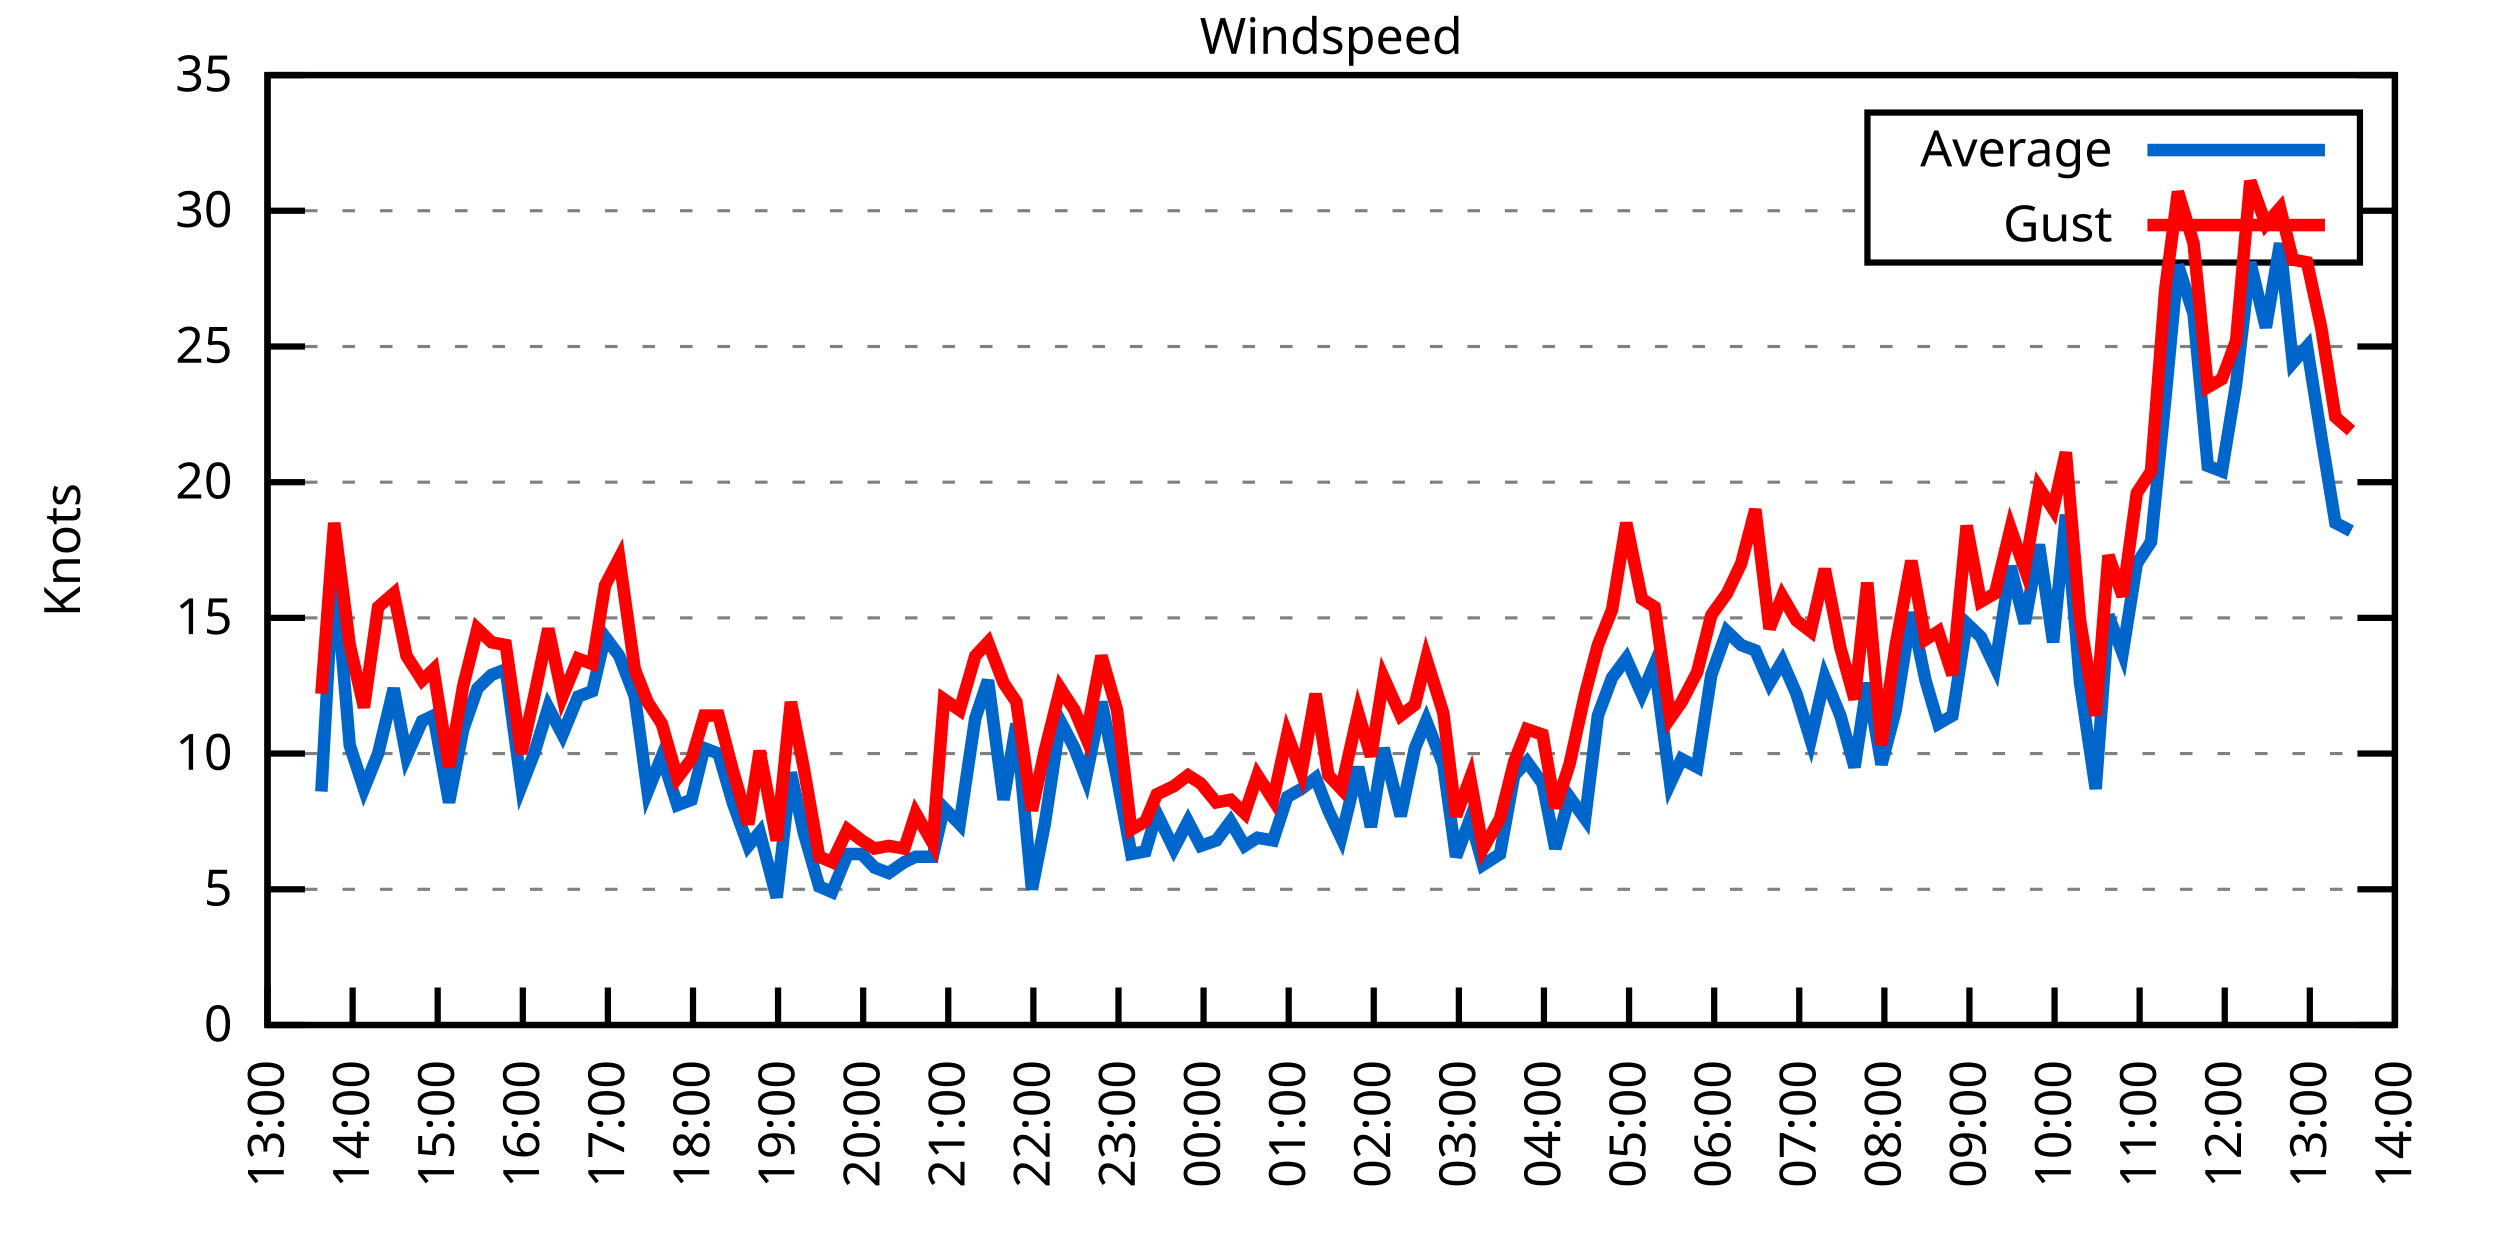
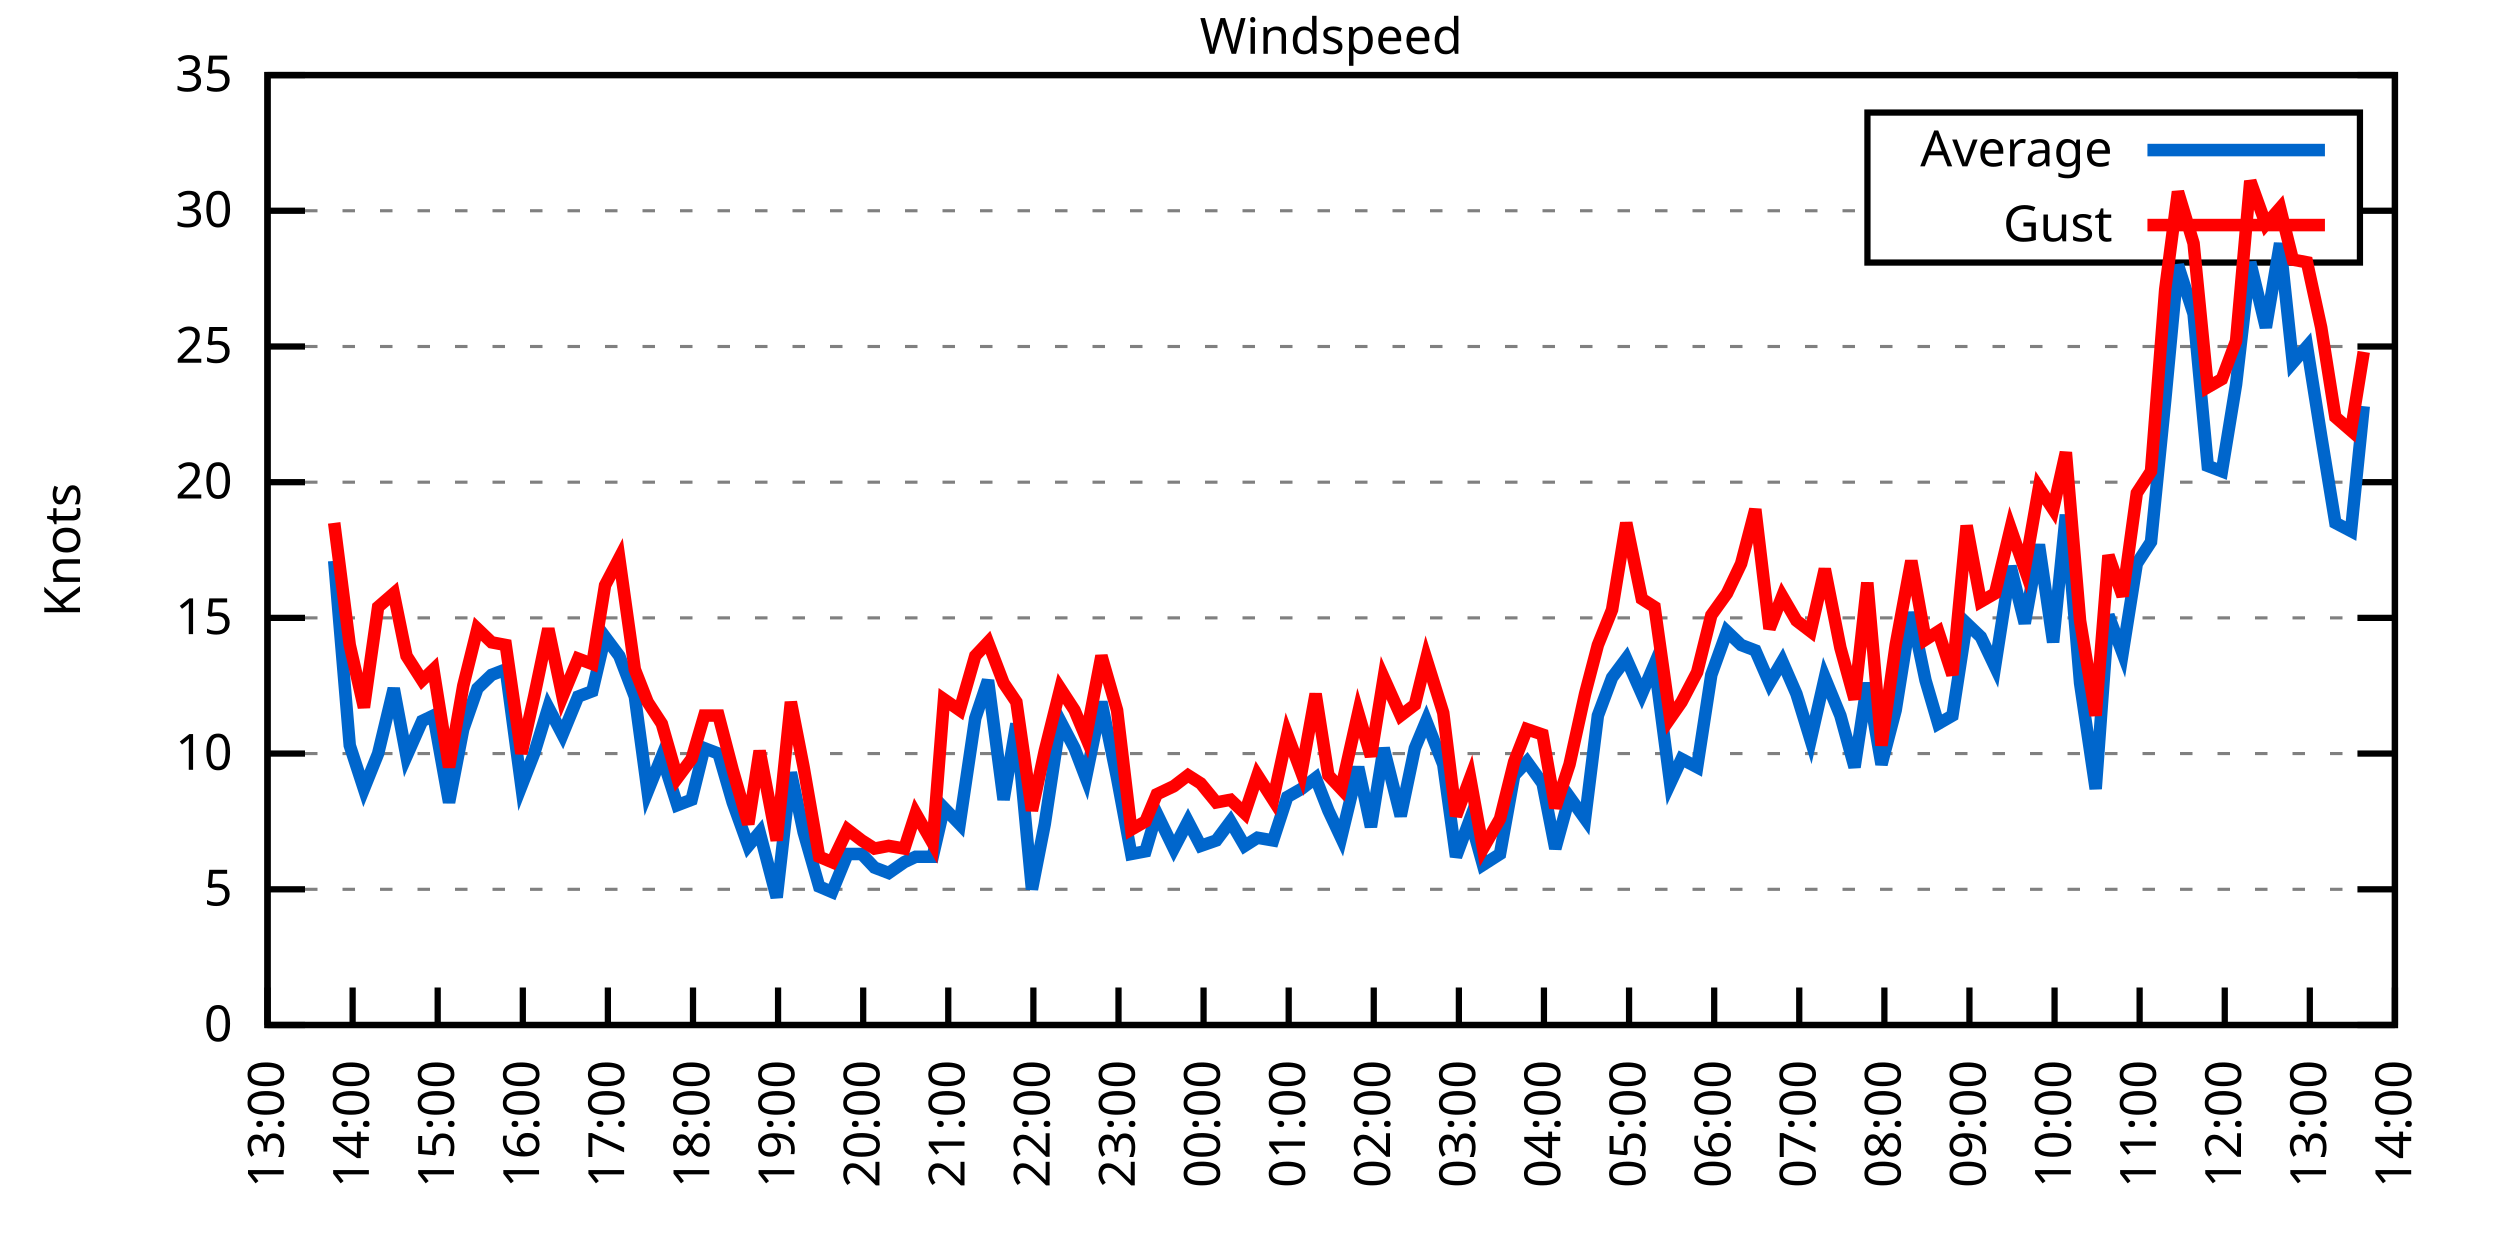
<svg xmlns="http://www.w3.org/2000/svg" xmlns:xlink="http://www.w3.org/1999/xlink" width="400" height="200" viewBox="0 0 400 200">
  <g id="gnuplot_canvas">
    <rect x="0" y="0" width="400" height="200" fill="none" />
    <defs>
      <circle id="gpDot" r="0.5" stroke-width="0.5" stroke="currentColor" />
      <path id="gpPt0" stroke-width="0.333" stroke="currentColor" d="M-1,0 h2 M0,-1 v2" />
      <path id="gpPt1" stroke-width="0.333" stroke="currentColor" d="M-1,-1 L1,1 M1,-1 L-1,1" />
      <path id="gpPt2" stroke-width="0.333" stroke="currentColor" d="M-1,0 L1,0 M0,-1 L0,1 M-1,-1 L1,1 M-1,1 L1,-1" />
      <rect id="gpPt3" stroke-width="0.333" stroke="currentColor" x="-1" y="-1" width="2" height="2" />
      <rect id="gpPt4" stroke-width="0.333" stroke="currentColor" fill="currentColor" x="-1" y="-1" width="2" height="2" />
      <circle id="gpPt5" stroke-width="0.333" stroke="currentColor" cx="0" cy="0" r="1" />
      <use xlink:href="#gpPt5" id="gpPt6" fill="currentColor" stroke="none" />
      <path id="gpPt7" stroke-width="0.333" stroke="currentColor" d="M0,-1.33 L-1.33,0.67 L1.33,0.67 z" />
      <use xlink:href="#gpPt7" id="gpPt8" fill="currentColor" stroke="none" />
      <use xlink:href="#gpPt7" id="gpPt9" stroke="currentColor" transform="rotate(180)" />
      <use xlink:href="#gpPt9" id="gpPt10" fill="currentColor" stroke="none" />
      <use xlink:href="#gpPt3" id="gpPt11" stroke="currentColor" transform="rotate(45)" />
      <use xlink:href="#gpPt11" id="gpPt12" fill="currentColor" stroke="none" />
      <path id="gpPt13" stroke-width="0.333" stroke="currentColor" d="M0,1.330 L1.265,0.411 L0.782,-1.067 L-0.782,-1.076 L-1.265,0.411 z" />
      <use xlink:href="#gpPt13" id="gpPt14" fill="currentColor" stroke="none" />
      <filter id="textbox" filterUnits="objectBoundingBox" x="0" y="0" height="1" width="1">
        <feFlood flood-color="white" flood-opacity="1" result="bgnd" />
        <feComposite in="SourceGraphic" in2="bgnd" operator="atop" />
      </filter>
      <filter id="greybox" filterUnits="objectBoundingBox" x="0" y="0" height="1" width="1">
        <feFlood flood-color="lightgrey" flood-opacity="1" result="grey" />
        <feComposite in="SourceGraphic" in2="grey" operator="atop" />
      </filter>
    </defs>
    <g fill="none" color="white" stroke="currentColor" stroke-width="1.00" stroke-linecap="butt" stroke-linejoin="miter">
</g>
    <g fill="none" color="black" stroke="currentColor" stroke-width="1.00" stroke-linecap="butt" stroke-linejoin="miter">
      <g stroke="none" shape-rendering="crispEdges">
        <polygon fill="rgb(255, 255, 255)" points="42.80,164.00 383.18,164.00 383.18,12.02 42.80,12.02 " />
      </g>
    </g>
    <g fill="none" color="black" stroke="currentColor" stroke-width="1.00" stroke-linecap="butt" stroke-linejoin="miter">
</g>
    <g fill="none" color="black" stroke="black" stroke-width="0.50" stroke-linecap="butt" stroke-linejoin="miter">
</g>
    <g fill="none" color="gray" stroke="currentColor" stroke-width="0.50" stroke-linecap="butt" stroke-linejoin="miter">
      <path stroke="gray" stroke-dasharray="2,4" class="gridline" d="M42.80,164.00 L383.19,164.00  " />
    </g>
    <g fill="none" color="gray" stroke="gray" stroke-width="1.00" stroke-linecap="butt" stroke-linejoin="miter">
</g>
    <g fill="none" color="black" stroke="currentColor" stroke-width="1.00" stroke-linecap="butt" stroke-linejoin="miter">
      <path stroke="black" d="M42.80,164.00 L48.80,164.00 M383.19,164.00 L377.19,164.00  " />
      <g transform="translate(37.20,166.60)" stroke="none" fill="black" font-family="Sans" font-size="8.00" text-anchor="end">
        <text>
          <tspan font-family="Sans"> 0</tspan>
        </text>
      </g>
    </g>
    <g fill="none" color="black" stroke="currentColor" stroke-width="1.00" stroke-linecap="butt" stroke-linejoin="miter">
</g>
    <g fill="none" color="black" stroke="black" stroke-width="0.50" stroke-linecap="butt" stroke-linejoin="miter">
</g>
    <g fill="none" color="gray" stroke="currentColor" stroke-width="0.50" stroke-linecap="butt" stroke-linejoin="miter">
      <path stroke="gray" stroke-dasharray="2,4" class="gridline" d="M42.80,142.29 L383.19,142.29  " />
    </g>
    <g fill="none" color="gray" stroke="gray" stroke-width="1.00" stroke-linecap="butt" stroke-linejoin="miter">
</g>
    <g fill="none" color="black" stroke="currentColor" stroke-width="1.00" stroke-linecap="butt" stroke-linejoin="miter">
      <path stroke="black" d="M42.80,142.29 L48.80,142.29 M383.19,142.29 L377.19,142.29  " />
      <g transform="translate(37.20,144.89)" stroke="none" fill="black" font-family="Sans" font-size="8.00" text-anchor="end">
        <text>
          <tspan font-family="Sans"> 5</tspan>
        </text>
      </g>
    </g>
    <g fill="none" color="black" stroke="currentColor" stroke-width="1.00" stroke-linecap="butt" stroke-linejoin="miter">
</g>
    <g fill="none" color="black" stroke="black" stroke-width="0.50" stroke-linecap="butt" stroke-linejoin="miter">
</g>
    <g fill="none" color="gray" stroke="currentColor" stroke-width="0.50" stroke-linecap="butt" stroke-linejoin="miter">
      <path stroke="gray" stroke-dasharray="2,4" class="gridline" d="M42.80,120.57 L383.19,120.57  " />
    </g>
    <g fill="none" color="gray" stroke="gray" stroke-width="1.00" stroke-linecap="butt" stroke-linejoin="miter">
</g>
    <g fill="none" color="black" stroke="currentColor" stroke-width="1.00" stroke-linecap="butt" stroke-linejoin="miter">
      <path stroke="black" d="M42.80,120.57 L48.80,120.57 M383.19,120.57 L377.19,120.57  " />
      <g transform="translate(37.20,123.17)" stroke="none" fill="black" font-family="Sans" font-size="8.00" text-anchor="end">
        <text>
          <tspan font-family="Sans"> 10</tspan>
        </text>
      </g>
    </g>
    <g fill="none" color="black" stroke="currentColor" stroke-width="1.00" stroke-linecap="butt" stroke-linejoin="miter">
</g>
    <g fill="none" color="black" stroke="black" stroke-width="0.50" stroke-linecap="butt" stroke-linejoin="miter">
</g>
    <g fill="none" color="gray" stroke="currentColor" stroke-width="0.50" stroke-linecap="butt" stroke-linejoin="miter">
      <path stroke="gray" stroke-dasharray="2,4" class="gridline" d="M42.80,98.86 L383.19,98.86  " />
    </g>
    <g fill="none" color="gray" stroke="gray" stroke-width="1.00" stroke-linecap="butt" stroke-linejoin="miter">
</g>
    <g fill="none" color="black" stroke="currentColor" stroke-width="1.00" stroke-linecap="butt" stroke-linejoin="miter">
      <path stroke="black" d="M42.80,98.86 L48.80,98.86 M383.19,98.86 L377.19,98.86  " />
      <g transform="translate(37.20,101.46)" stroke="none" fill="black" font-family="Sans" font-size="8.00" text-anchor="end">
        <text>
          <tspan font-family="Sans"> 15</tspan>
        </text>
      </g>
    </g>
    <g fill="none" color="black" stroke="currentColor" stroke-width="1.00" stroke-linecap="butt" stroke-linejoin="miter">
</g>
    <g fill="none" color="black" stroke="black" stroke-width="0.50" stroke-linecap="butt" stroke-linejoin="miter">
</g>
    <g fill="none" color="gray" stroke="currentColor" stroke-width="0.50" stroke-linecap="butt" stroke-linejoin="miter">
      <path stroke="gray" stroke-dasharray="2,4" class="gridline" d="M42.80,77.15 L383.19,77.15  " />
    </g>
    <g fill="none" color="gray" stroke="gray" stroke-width="1.00" stroke-linecap="butt" stroke-linejoin="miter">
</g>
    <g fill="none" color="black" stroke="currentColor" stroke-width="1.00" stroke-linecap="butt" stroke-linejoin="miter">
      <path stroke="black" d="M42.80,77.15 L48.80,77.15 M383.19,77.15 L377.19,77.15  " />
      <g transform="translate(37.20,79.75)" stroke="none" fill="black" font-family="Sans" font-size="8.00" text-anchor="end">
        <text>
          <tspan font-family="Sans"> 20</tspan>
        </text>
      </g>
    </g>
    <g fill="none" color="black" stroke="currentColor" stroke-width="1.00" stroke-linecap="butt" stroke-linejoin="miter">
</g>
    <g fill="none" color="black" stroke="black" stroke-width="0.50" stroke-linecap="butt" stroke-linejoin="miter">
</g>
    <g fill="none" color="gray" stroke="currentColor" stroke-width="0.50" stroke-linecap="butt" stroke-linejoin="miter">
      <path stroke="gray" stroke-dasharray="2,4" class="gridline" d="M42.80,55.44 L383.19,55.44  " />
    </g>
    <g fill="none" color="gray" stroke="gray" stroke-width="1.00" stroke-linecap="butt" stroke-linejoin="miter">
</g>
    <g fill="none" color="black" stroke="currentColor" stroke-width="1.00" stroke-linecap="butt" stroke-linejoin="miter">
      <path stroke="black" d="M42.80,55.44 L48.80,55.44 M383.19,55.44 L377.19,55.44  " />
      <g transform="translate(37.20,58.04)" stroke="none" fill="black" font-family="Sans" font-size="8.00" text-anchor="end">
        <text>
          <tspan font-family="Sans"> 25</tspan>
        </text>
      </g>
    </g>
    <g fill="none" color="black" stroke="currentColor" stroke-width="1.00" stroke-linecap="butt" stroke-linejoin="miter">
</g>
    <g fill="none" color="black" stroke="black" stroke-width="0.50" stroke-linecap="butt" stroke-linejoin="miter">
</g>
    <g fill="none" color="gray" stroke="currentColor" stroke-width="0.50" stroke-linecap="butt" stroke-linejoin="miter">
      <path stroke="gray" stroke-dasharray="2,4" class="gridline" d="M42.80,33.72 L298.79,33.72 M377.59,33.72 L383.19,33.72  " />
    </g>
    <g fill="none" color="gray" stroke="gray" stroke-width="1.00" stroke-linecap="butt" stroke-linejoin="miter">
</g>
    <g fill="none" color="black" stroke="currentColor" stroke-width="1.00" stroke-linecap="butt" stroke-linejoin="miter">
      <path stroke="black" d="M42.80,33.72 L48.80,33.72 M383.19,33.72 L377.19,33.72  " />
      <g transform="translate(37.20,36.32)" stroke="none" fill="black" font-family="Sans" font-size="8.00" text-anchor="end">
        <text>
          <tspan font-family="Sans"> 30</tspan>
        </text>
      </g>
    </g>
    <g fill="none" color="black" stroke="currentColor" stroke-width="1.00" stroke-linecap="butt" stroke-linejoin="miter">
</g>
    <g fill="none" color="black" stroke="black" stroke-width="0.50" stroke-linecap="butt" stroke-linejoin="miter">
</g>
    <g fill="none" color="gray" stroke="currentColor" stroke-width="0.50" stroke-linecap="butt" stroke-linejoin="miter">
      <path stroke="gray" stroke-dasharray="2,4" class="gridline" d="M42.80,12.01 L383.19,12.01  " />
    </g>
    <g fill="none" color="gray" stroke="gray" stroke-width="1.00" stroke-linecap="butt" stroke-linejoin="miter">
</g>
    <g fill="none" color="black" stroke="currentColor" stroke-width="1.00" stroke-linecap="butt" stroke-linejoin="miter">
      <path stroke="black" d="M42.80,12.01 L48.80,12.01 M383.19,12.01 L377.19,12.01  " />
      <g transform="translate(37.20,14.61)" stroke="none" fill="black" font-family="Sans" font-size="8.00" text-anchor="end">
        <text>
          <tspan font-family="Sans"> 35</tspan>
        </text>
      </g>
    </g>
    <g fill="none" color="black" stroke="currentColor" stroke-width="1.00" stroke-linecap="butt" stroke-linejoin="miter">
      <path stroke="black" d="M42.80,164.00 L42.80,158.00  " />
      <g transform="translate(45.40,169.60) rotate(270.00)" stroke="none" fill="black" font-family="Sans" font-size="8.00" text-anchor="end">
        <text>
          <tspan font-family="Sans">13:00</tspan>
        </text>
      </g>
    </g>
    <g fill="none" color="black" stroke="currentColor" stroke-width="1.00" stroke-linecap="butt" stroke-linejoin="miter">
      <path stroke="black" d="M56.42,164.00 L56.42,158.00  " />
      <g transform="translate(59.02,169.60) rotate(270.00)" stroke="none" fill="black" font-family="Sans" font-size="8.00" text-anchor="end">
        <text>
          <tspan font-family="Sans">14:00</tspan>
        </text>
      </g>
    </g>
    <g fill="none" color="black" stroke="currentColor" stroke-width="1.00" stroke-linecap="butt" stroke-linejoin="miter">
      <path stroke="black" d="M70.03,164.00 L70.03,158.00  " />
      <g transform="translate(72.63,169.60) rotate(270.00)" stroke="none" fill="black" font-family="Sans" font-size="8.00" text-anchor="end">
        <text>
          <tspan font-family="Sans">15:00</tspan>
        </text>
      </g>
    </g>
    <g fill="none" color="black" stroke="currentColor" stroke-width="1.00" stroke-linecap="butt" stroke-linejoin="miter">
      <path stroke="black" d="M83.65,164.00 L83.65,158.00  " />
      <g transform="translate(86.25,169.60) rotate(270.00)" stroke="none" fill="black" font-family="Sans" font-size="8.00" text-anchor="end">
        <text>
          <tspan font-family="Sans">16:00</tspan>
        </text>
      </g>
    </g>
    <g fill="none" color="black" stroke="currentColor" stroke-width="1.00" stroke-linecap="butt" stroke-linejoin="miter">
      <path stroke="black" d="M97.26,164.00 L97.26,158.00  " />
      <g transform="translate(99.86,169.60) rotate(270.00)" stroke="none" fill="black" font-family="Sans" font-size="8.00" text-anchor="end">
        <text>
          <tspan font-family="Sans">17:00</tspan>
        </text>
      </g>
    </g>
    <g fill="none" color="black" stroke="currentColor" stroke-width="1.00" stroke-linecap="butt" stroke-linejoin="miter">
      <path stroke="black" d="M110.88,164.00 L110.88,158.00  " />
      <g transform="translate(113.48,169.60) rotate(270.00)" stroke="none" fill="black" font-family="Sans" font-size="8.00" text-anchor="end">
        <text>
          <tspan font-family="Sans">18:00</tspan>
        </text>
      </g>
    </g>
    <g fill="none" color="black" stroke="currentColor" stroke-width="1.00" stroke-linecap="butt" stroke-linejoin="miter">
      <path stroke="black" d="M124.49,164.00 L124.49,158.00  " />
      <g transform="translate(127.09,169.60) rotate(270.00)" stroke="none" fill="black" font-family="Sans" font-size="8.00" text-anchor="end">
        <text>
          <tspan font-family="Sans">19:00</tspan>
        </text>
      </g>
    </g>
    <g fill="none" color="black" stroke="currentColor" stroke-width="1.00" stroke-linecap="butt" stroke-linejoin="miter">
      <path stroke="black" d="M138.11,164.00 L138.11,158.00  " />
      <g transform="translate(140.71,169.60) rotate(270.00)" stroke="none" fill="black" font-family="Sans" font-size="8.00" text-anchor="end">
        <text>
          <tspan font-family="Sans">20:00</tspan>
        </text>
      </g>
    </g>
    <g fill="none" color="black" stroke="currentColor" stroke-width="1.00" stroke-linecap="butt" stroke-linejoin="miter">
      <path stroke="black" d="M151.72,164.00 L151.72,158.00  " />
      <g transform="translate(154.32,169.60) rotate(270.00)" stroke="none" fill="black" font-family="Sans" font-size="8.00" text-anchor="end">
        <text>
          <tspan font-family="Sans">21:00</tspan>
        </text>
      </g>
    </g>
    <g fill="none" color="black" stroke="currentColor" stroke-width="1.00" stroke-linecap="butt" stroke-linejoin="miter">
      <path stroke="black" d="M165.34,164.00 L165.34,158.00  " />
      <g transform="translate(167.94,169.60) rotate(270.00)" stroke="none" fill="black" font-family="Sans" font-size="8.00" text-anchor="end">
        <text>
          <tspan font-family="Sans">22:00</tspan>
        </text>
      </g>
    </g>
    <g fill="none" color="black" stroke="currentColor" stroke-width="1.00" stroke-linecap="butt" stroke-linejoin="miter">
      <path stroke="black" d="M178.96,164.00 L178.96,158.00  " />
      <g transform="translate(181.56,169.60) rotate(270.00)" stroke="none" fill="black" font-family="Sans" font-size="8.00" text-anchor="end">
        <text>
          <tspan font-family="Sans">23:00</tspan>
        </text>
      </g>
    </g>
    <g fill="none" color="black" stroke="currentColor" stroke-width="1.00" stroke-linecap="butt" stroke-linejoin="miter">
      <path stroke="black" d="M192.57,164.00 L192.57,158.00  " />
      <g transform="translate(195.17,169.60) rotate(270.00)" stroke="none" fill="black" font-family="Sans" font-size="8.00" text-anchor="end">
        <text>
          <tspan font-family="Sans">00:00</tspan>
        </text>
      </g>
    </g>
    <g fill="none" color="black" stroke="currentColor" stroke-width="1.00" stroke-linecap="butt" stroke-linejoin="miter">
      <path stroke="black" d="M206.19,164.00 L206.19,158.00  " />
      <g transform="translate(208.79,169.60) rotate(270.00)" stroke="none" fill="black" font-family="Sans" font-size="8.00" text-anchor="end">
        <text>
          <tspan font-family="Sans">01:00</tspan>
        </text>
      </g>
    </g>
    <g fill="none" color="black" stroke="currentColor" stroke-width="1.00" stroke-linecap="butt" stroke-linejoin="miter">
      <path stroke="black" d="M219.80,164.00 L219.80,158.00  " />
      <g transform="translate(222.40,169.60) rotate(270.00)" stroke="none" fill="black" font-family="Sans" font-size="8.00" text-anchor="end">
        <text>
          <tspan font-family="Sans">02:00</tspan>
        </text>
      </g>
    </g>
    <g fill="none" color="black" stroke="currentColor" stroke-width="1.00" stroke-linecap="butt" stroke-linejoin="miter">
      <path stroke="black" d="M233.42,164.00 L233.42,158.00  " />
      <g transform="translate(236.02,169.60) rotate(270.00)" stroke="none" fill="black" font-family="Sans" font-size="8.00" text-anchor="end">
        <text>
          <tspan font-family="Sans">03:00</tspan>
        </text>
      </g>
    </g>
    <g fill="none" color="black" stroke="currentColor" stroke-width="1.00" stroke-linecap="butt" stroke-linejoin="miter">
      <path stroke="black" d="M247.03,164.00 L247.03,158.00  " />
      <g transform="translate(249.63,169.60) rotate(270.00)" stroke="none" fill="black" font-family="Sans" font-size="8.00" text-anchor="end">
        <text>
          <tspan font-family="Sans">04:00</tspan>
        </text>
      </g>
    </g>
    <g fill="none" color="black" stroke="currentColor" stroke-width="1.00" stroke-linecap="butt" stroke-linejoin="miter">
      <path stroke="black" d="M260.65,164.00 L260.65,158.00  " />
      <g transform="translate(263.25,169.60) rotate(270.00)" stroke="none" fill="black" font-family="Sans" font-size="8.00" text-anchor="end">
        <text>
          <tspan font-family="Sans">05:00</tspan>
        </text>
      </g>
    </g>
    <g fill="none" color="black" stroke="currentColor" stroke-width="1.00" stroke-linecap="butt" stroke-linejoin="miter">
      <path stroke="black" d="M274.27,164.00 L274.27,158.00  " />
      <g transform="translate(276.87,169.60) rotate(270.00)" stroke="none" fill="black" font-family="Sans" font-size="8.00" text-anchor="end">
        <text>
          <tspan font-family="Sans">06:00</tspan>
        </text>
      </g>
    </g>
    <g fill="none" color="black" stroke="currentColor" stroke-width="1.00" stroke-linecap="butt" stroke-linejoin="miter">
      <path stroke="black" d="M287.88,164.00 L287.88,158.00  " />
      <g transform="translate(290.48,169.60) rotate(270.00)" stroke="none" fill="black" font-family="Sans" font-size="8.00" text-anchor="end">
        <text>
          <tspan font-family="Sans">07:00</tspan>
        </text>
      </g>
    </g>
    <g fill="none" color="black" stroke="currentColor" stroke-width="1.00" stroke-linecap="butt" stroke-linejoin="miter">
      <path stroke="black" d="M301.50,164.00 L301.50,158.00  " />
      <g transform="translate(304.10,169.60) rotate(270.00)" stroke="none" fill="black" font-family="Sans" font-size="8.00" text-anchor="end">
        <text>
          <tspan font-family="Sans">08:00</tspan>
        </text>
      </g>
    </g>
    <g fill="none" color="black" stroke="currentColor" stroke-width="1.00" stroke-linecap="butt" stroke-linejoin="miter">
      <path stroke="black" d="M315.11,164.00 L315.11,158.00  " />
      <g transform="translate(317.71,169.60) rotate(270.00)" stroke="none" fill="black" font-family="Sans" font-size="8.00" text-anchor="end">
        <text>
          <tspan font-family="Sans">09:00</tspan>
        </text>
      </g>
    </g>
    <g fill="none" color="black" stroke="currentColor" stroke-width="1.00" stroke-linecap="butt" stroke-linejoin="miter">
      <path stroke="black" d="M328.73,164.00 L328.73,158.00  " />
      <g transform="translate(331.33,169.60) rotate(270.00)" stroke="none" fill="black" font-family="Sans" font-size="8.00" text-anchor="end">
        <text>
          <tspan font-family="Sans">10:00</tspan>
        </text>
      </g>
    </g>
    <g fill="none" color="black" stroke="currentColor" stroke-width="1.00" stroke-linecap="butt" stroke-linejoin="miter">
      <path stroke="black" d="M342.34,164.00 L342.34,158.00  " />
      <g transform="translate(344.94,169.60) rotate(270.00)" stroke="none" fill="black" font-family="Sans" font-size="8.00" text-anchor="end">
        <text>
          <tspan font-family="Sans">11:00</tspan>
        </text>
      </g>
    </g>
    <g fill="none" color="black" stroke="currentColor" stroke-width="1.00" stroke-linecap="butt" stroke-linejoin="miter">
      <path stroke="black" d="M355.96,164.00 L355.96,158.00  " />
      <g transform="translate(358.56,169.60) rotate(270.00)" stroke="none" fill="black" font-family="Sans" font-size="8.00" text-anchor="end">
        <text>
          <tspan font-family="Sans">12:00</tspan>
        </text>
      </g>
    </g>
    <g fill="none" color="black" stroke="currentColor" stroke-width="1.00" stroke-linecap="butt" stroke-linejoin="miter">
      <path stroke="black" d="M369.57,164.00 L369.57,158.00  " />
      <g transform="translate(372.17,169.60) rotate(270.00)" stroke="none" fill="black" font-family="Sans" font-size="8.00" text-anchor="end">
        <text>
          <tspan font-family="Sans">13:00</tspan>
        </text>
      </g>
    </g>
    <g fill="none" color="black" stroke="currentColor" stroke-width="1.00" stroke-linecap="butt" stroke-linejoin="miter">
      <path stroke="black" d="M383.19,164.00 L383.19,158.00  " />
      <g transform="translate(385.79,169.60) rotate(270.00)" stroke="none" fill="black" font-family="Sans" font-size="8.00" text-anchor="end">
        <text>
          <tspan font-family="Sans">14:00</tspan>
        </text>
      </g>
    </g>
    <g fill="none" color="black" stroke="currentColor" stroke-width="1.00" stroke-linecap="butt" stroke-linejoin="miter">
</g>
    <g fill="none" color="black" stroke="currentColor" stroke-width="1.00" stroke-linecap="butt" stroke-linejoin="miter">
      <path stroke="black" d="M42.80,12.01 L42.80,164.00 L383.19,164.00 L383.19,12.01 L42.80,12.01 Z  " />
    </g>
    <g fill="none" color="black" stroke="currentColor" stroke-width="1.00" stroke-linecap="butt" stroke-linejoin="miter">
</g>
    <g fill="none" color="black" stroke="currentColor" stroke-width="1.00" stroke-linecap="butt" stroke-linejoin="miter">
      <path stroke="black" d="M298.79,42.01 L298.79,18.01 L377.59,18.01 L377.59,42.01 L298.79,42.01 Z  " />
    </g>
    <g id="Windspeed_plot_1">
      <g fill="none" color="white" stroke="black" stroke-width="2.00" stroke-linecap="butt" stroke-linejoin="miter">
</g>
      <g fill="none" color="black" stroke="currentColor" stroke-width="2.00" stroke-linecap="butt" stroke-linejoin="miter">
        <g transform="translate(337.99,26.61)" stroke="none" fill="black" font-family="Sans" font-size="8.00" text-anchor="end">
          <text>
            <tspan font-family="Sans">Average</tspan>
          </text>
        </g>
      </g>
      <g fill="none" color="black" stroke="currentColor" stroke-width="2.00" stroke-linecap="butt" stroke-linejoin="miter">
-         <path stroke="rgb(  0, 102, 204)" d="M343.59,24.01 L371.99,24.01 M51.42,126.65 L53.47,89.74 L55.96,119.27 L58.23,126.22 L60.50,120.57 L63.00,110.15   L65.04,121.01 L67.54,115.36 L69.35,114.49 L71.85,128.39 L74.12,116.67 L76.39,110.15 L78.65,107.98 L80.92,107.11   L83.42,125.79 L85.46,120.57 L87.73,113.19 L90.00,117.53 L92.50,111.45 L94.77,110.59 L96.81,101.90 L99.08,104.94   L101.57,111.45 L103.62,126.65 L105.89,121.01 L108.38,128.83 L110.65,127.96 L112.69,119.71 L114.96,120.57 L117.23,128.39   L119.73,135.34 L121.54,133.17 L124.27,143.59 L126.54,123.61 L128.58,133.17 L131.07,141.85 L133.12,142.72 L135.61,136.64   L137.88,136.64 L139.92,138.81 L142.19,139.68 L144.69,137.94 L146.51,137.08 L149.23,137.08 L151.04,129.26 L153.54,131.86   L156.04,114.93 L158.08,108.85 L160.57,127.96 L162.62,115.80 L165.11,142.29 L167.16,131.86 L169.65,115.36 L171.92,119.71   L173.74,124.48 L176.23,112.32 L178.73,124.48 L181.00,136.64 L183.27,136.21 L185.08,130.13 L187.81,135.77 L190.08,131.43   L192.12,135.34 L194.61,134.47 L196.88,131.43 L199.15,135.34 L201.19,134.04 L203.69,134.47 L205.96,127.52 L208.23,126.22   L210.50,124.48 L212.54,129.69 L214.58,134.04 L217.31,122.75 L219.35,132.30 L221.39,119.71 L224.11,130.56 L226.38,119.71   L228.20,115.36 L230.92,122.31 L232.96,137.08 L235.23,131.00 L237.28,138.38 L240.00,136.64 L242.27,124.05 L244.31,121.88   L246.81,125.35 L248.85,135.77 L251.12,127.52 L253.61,131.00 L255.66,114.49 L257.93,108.42 L260.20,105.38 L262.69,111.02   L264.73,106.24 L267.23,125.35 L269.05,121.44 L271.54,122.75 L273.81,107.98 L276.31,101.03 L278.58,103.20 L280.85,104.07   L283.12,109.28 L285.16,105.81 L287.43,111.02 L289.70,118.40 L291.97,108.42 L294.46,114.49 L296.73,122.75 L298.77,109.28   L301.04,122.31 L303.31,113.63 L305.81,97.99 L308.08,108.85 L310.12,115.80 L312.39,114.49 L314.66,99.73 L316.93,101.90   L319.20,106.68 L321.69,90.61 L323.96,99.73 L326.23,87.14 L328.50,102.77 L330.54,82.36 L332.81,109.28 L335.31,126.22   L337.35,98.43 L339.62,104.51 L341.89,90.18 L344.16,86.70 L346.43,64.12 L348.47,42.41 L350.97,50.22 L353.24,74.54   L355.50,75.41 L357.77,61.52 L360.04,41.97 L362.54,52.40 L364.81,38.93 L366.85,58.04 L369.12,55.44 L371.39,69.77   L373.66,83.66 L376.16,84.97  " />
+         <path stroke="rgb(  0, 102, 204)" d="M343.59,24.01 L371.99,24.01 M53.47,89.74 L55.96,119.27 L58.23,126.22 L60.50,120.57 L63.00,110.15 L65.04,121.01   L67.54,115.36 L69.35,114.49 L71.85,128.39 L74.12,116.67 L76.39,110.15 L78.65,107.98 L80.92,107.11 L83.42,125.79   L85.46,120.57 L87.73,113.19 L90.00,117.53 L92.50,111.45 L94.77,110.59 L96.81,101.90 L99.08,104.94 L101.57,111.45   L103.62,126.65 L105.89,121.01 L108.38,128.83 L110.65,127.96 L112.69,119.71 L114.96,120.57 L117.23,128.39 L119.73,135.34   L121.54,133.17 L124.27,143.59 L126.54,123.61 L128.58,133.17 L131.07,141.85 L133.12,142.72 L135.61,136.64 L137.88,136.64   L139.92,138.81 L142.19,139.68 L144.69,137.94 L146.51,137.08 L149.23,137.08 L151.04,129.26 L153.54,131.86 L156.04,114.93   L158.08,108.85 L160.57,127.96 L162.62,115.80 L165.11,142.29 L167.16,131.86 L169.65,115.36 L171.92,119.71 L173.74,124.48   L176.23,112.32 L178.73,124.48 L181.00,136.64 L183.27,136.21 L185.08,130.13 L187.81,135.77 L190.08,131.43 L192.12,135.34   L194.61,134.47 L196.88,131.43 L199.15,135.34 L201.19,134.04 L203.69,134.47 L205.96,127.52 L208.23,126.22 L210.50,124.48   L212.54,129.69 L214.58,134.04 L217.31,122.75 L219.35,132.30 L221.39,119.71 L224.11,130.56 L226.38,119.71 L228.20,115.36   L230.92,122.31 L232.96,137.08 L235.23,131.00 L237.28,138.38 L240.00,136.64 L242.27,124.05 L244.31,121.88 L246.81,125.35   L248.85,135.77 L251.12,127.52 L253.61,131.00 L255.66,114.49 L257.93,108.42 L260.20,105.38 L262.69,111.02 L264.73,106.24   L267.23,125.35 L269.05,121.44 L271.54,122.75 L273.81,107.98 L276.31,101.03 L278.58,103.20 L280.85,104.07 L283.12,109.28   L285.16,105.81 L287.43,111.02 L289.70,118.40 L291.97,108.42 L294.46,114.49 L296.73,122.75 L298.77,109.28 L301.04,122.31   L303.31,113.63 L305.81,97.99 L308.08,108.85 L310.12,115.80 L312.39,114.49 L314.66,99.73 L316.93,101.90 L319.20,106.68   L321.69,90.61 L323.96,99.73 L326.23,87.14 L328.50,102.77 L330.54,82.36 L332.81,109.28 L335.31,126.22 L337.35,98.43   L339.62,104.51 L341.89,90.18 L344.16,86.70 L346.43,64.12 L348.47,42.41 L350.97,50.22 L353.24,74.54 L355.50,75.41   L357.77,61.52 L360.04,41.97 L362.54,52.40 L364.81,38.93 L366.85,58.04 L369.12,55.44 L371.39,69.77 L373.66,83.66   L376.16,84.97 L378.20,64.99  " />
      </g>
    </g>
    <g id="Windspeed_plot_2">
      <g fill="none" color="black" stroke="currentColor" stroke-width="2.00" stroke-linecap="butt" stroke-linejoin="miter">
        <g transform="translate(337.99,38.61)" stroke="none" fill="black" font-family="Sans" font-size="8.00" text-anchor="end">
          <text>
            <tspan font-family="Sans">Gust</tspan>
          </text>
        </g>
      </g>
      <g fill="none" color="black" stroke="currentColor" stroke-width="2.00" stroke-linecap="butt" stroke-linejoin="miter">
-         <path stroke="rgb(255,   0,   0)" d="M343.59,36.01 L371.99,36.01 M51.42,111.02 L53.47,83.66 L55.96,103.20 L58.23,113.19 L60.50,97.12 L63.00,94.95   L65.04,104.94 L67.54,108.85 L69.35,107.11 L71.85,122.75 L74.12,109.72 L76.39,100.60 L78.65,102.77 L80.92,103.20   L83.42,120.57 L85.46,111.45 L87.73,100.60 L90.00,111.45 L92.50,105.38 L94.77,106.24 L96.81,93.65 L99.08,89.31   L101.57,107.11 L103.62,112.32 L105.89,115.80 L108.38,124.48 L110.65,121.44 L112.69,114.49 L114.96,114.49 L117.23,123.18   L119.73,131.86 L121.54,120.14 L124.27,134.47 L126.54,112.32 L128.58,122.75 L131.07,137.08 L133.12,137.94 L135.61,132.73   L137.88,134.47 L139.92,135.77 L142.19,135.34 L144.69,135.77 L146.51,130.13 L149.23,134.90 L151.04,111.89 L153.54,113.63   L156.04,104.94 L158.08,102.77 L160.57,109.28 L162.62,112.32 L165.11,129.69 L167.16,120.14 L169.65,110.15 L171.92,113.63   L173.74,117.97 L176.23,104.94 L178.73,113.63 L181.00,132.73 L183.27,131.43 L185.08,127.09 L187.81,125.79 L190.08,124.05   L192.12,125.35 L194.61,128.39 L196.88,127.96 L199.15,130.13 L201.19,124.05 L203.69,127.96 L205.96,117.53 L208.23,123.61   L210.50,111.02 L212.54,124.05 L214.58,126.22 L217.31,114.06 L219.35,121.01 L221.39,108.42 L224.11,114.49 L226.38,112.76   L228.20,105.38 L230.92,114.06 L232.96,130.56 L235.23,124.48 L237.28,135.77 L240.00,131.00 L242.27,121.88 L244.31,116.67   L246.81,117.53 L248.85,129.26 L251.12,122.31 L253.61,111.02 L255.66,103.20 L257.93,97.56 L260.20,83.66 L262.69,95.82   L264.73,97.12 L267.23,114.93 L269.05,112.32 L271.54,107.55 L273.81,98.43 L276.31,94.95 L278.58,90.18 L280.85,81.49   L283.12,100.60 L285.16,95.39 L287.43,99.30 L289.70,101.03 L291.97,91.04 L294.46,103.64 L296.73,111.89 L298.77,93.22   L301.04,119.27 L303.31,103.20 L305.81,89.74 L308.08,102.34 L310.12,101.03 L312.39,107.98 L314.66,84.10 L316.93,96.26   L319.20,94.95 L321.69,84.53 L323.96,91.04 L326.23,78.02 L328.50,81.49 L330.54,72.37 L332.81,99.30 L335.31,114.49   L337.35,88.87 L339.62,95.39 L341.89,78.89 L344.16,75.41 L346.43,46.32 L348.47,30.68 L350.97,38.93 L353.24,61.95   L355.50,60.65 L357.77,54.57 L360.04,28.95 L362.54,35.89 L364.81,33.29 L366.85,41.54 L369.12,41.97 L371.39,52.40   L373.66,66.73 L376.16,68.90  " />
+         <path stroke="rgb(255,   0,   0)" d="M343.59,36.01 L371.99,36.01 M53.47,83.66 L55.96,103.20 L58.23,113.19 L60.50,97.12 L63.00,94.95 L65.04,104.94   L67.54,108.85 L69.35,107.11 L71.85,122.75 L74.12,109.72 L76.39,100.60 L78.65,102.77 L80.92,103.20 L83.42,120.57   L85.46,111.45 L87.73,100.60 L90.00,111.45 L92.50,105.38 L94.77,106.24 L96.81,93.65 L99.08,89.31 L101.57,107.11   L103.62,112.32 L105.89,115.80 L108.38,124.48 L110.65,121.44 L112.69,114.49 L114.96,114.49 L117.23,123.18 L119.73,131.86   L121.54,120.14 L124.27,134.47 L126.54,112.32 L128.58,122.75 L131.07,137.08 L133.12,137.94 L135.61,132.73 L137.88,134.47   L139.92,135.77 L142.19,135.34 L144.69,135.77 L146.51,130.13 L149.23,134.90 L151.04,111.89 L153.54,113.63 L156.04,104.94   L158.08,102.77 L160.57,109.28 L162.62,112.32 L165.11,129.69 L167.16,120.14 L169.65,110.15 L171.92,113.63 L173.74,117.97   L176.23,104.94 L178.73,113.63 L181.00,132.73 L183.27,131.43 L185.08,127.09 L187.81,125.79 L190.08,124.05 L192.12,125.35   L194.61,128.39 L196.88,127.96 L199.15,130.13 L201.19,124.05 L203.69,127.96 L205.96,117.53 L208.23,123.61 L210.50,111.02   L212.54,124.05 L214.58,126.22 L217.31,114.06 L219.35,121.01 L221.39,108.42 L224.11,114.49 L226.38,112.76 L228.20,105.38   L230.92,114.06 L232.96,130.56 L235.23,124.48 L237.28,135.77 L240.00,131.00 L242.27,121.88 L244.31,116.67 L246.81,117.53   L248.85,129.26 L251.12,122.31 L253.61,111.02 L255.66,103.20 L257.93,97.56 L260.20,83.66 L262.69,95.82 L264.73,97.12   L267.23,114.93 L269.05,112.32 L271.54,107.55 L273.81,98.43 L276.31,94.95 L278.58,90.18 L280.85,81.49 L283.12,100.60   L285.16,95.39 L287.43,99.30 L289.70,101.03 L291.97,91.04 L294.46,103.64 L296.73,111.89 L298.77,93.22 L301.04,119.27   L303.31,103.20 L305.81,89.74 L308.08,102.34 L310.12,101.03 L312.39,107.98 L314.66,84.10 L316.93,96.26 L319.20,94.95   L321.69,84.53 L323.96,91.04 L326.23,78.02 L328.50,81.49 L330.54,72.37 L332.81,99.30 L335.31,114.49 L337.35,88.87   L339.62,95.39 L341.89,78.89 L344.16,75.41 L346.43,46.32 L348.47,30.68 L350.97,38.93 L353.24,61.95 L355.50,60.65   L357.77,54.57 L360.04,28.95 L362.54,35.89 L364.81,33.29 L366.85,41.54 L369.12,41.97 L371.39,52.40 L373.66,66.73   L376.16,68.90 L378.20,56.30  " />
      </g>
    </g>
    <g fill="none" color="black" stroke="currentColor" stroke-width="2.00" stroke-linecap="butt" stroke-linejoin="miter">
</g>
    <g fill="none" color="black" stroke="black" stroke-width="1.00" stroke-linecap="butt" stroke-linejoin="miter">
</g>
    <g fill="none" color="black" stroke="currentColor" stroke-width="1.00" stroke-linecap="butt" stroke-linejoin="miter">
      <path stroke="black" d="M42.80,12.01 L42.80,164.00 L383.19,164.00 L383.19,12.01 L42.80,12.01 Z  " />
      <g transform="translate(12.80,88.01) rotate(270.00)" stroke="none" fill="black" font-family="Sans" font-size="8.00" text-anchor="middle">
        <text>
          <tspan font-family="Sans">Knots</tspan>
        </text>
      </g>
    </g>
    <g fill="none" color="black" stroke="currentColor" stroke-width="1.00" stroke-linecap="butt" stroke-linejoin="miter">
</g>
    <g fill="none" color="black" stroke="currentColor" stroke-width="1.00" stroke-linecap="butt" stroke-linejoin="miter">
      <g transform="translate(212.99,8.61)" stroke="none" fill="black" font-family="Sans" font-size="8.00" text-anchor="middle">
        <text>
          <tspan font-family="Sans">Windspeed</tspan>
        </text>
      </g>
    </g>
    <g fill="none" color="black" stroke="currentColor" stroke-width="1.00" stroke-linecap="butt" stroke-linejoin="miter">
</g>
  </g>
</svg>
